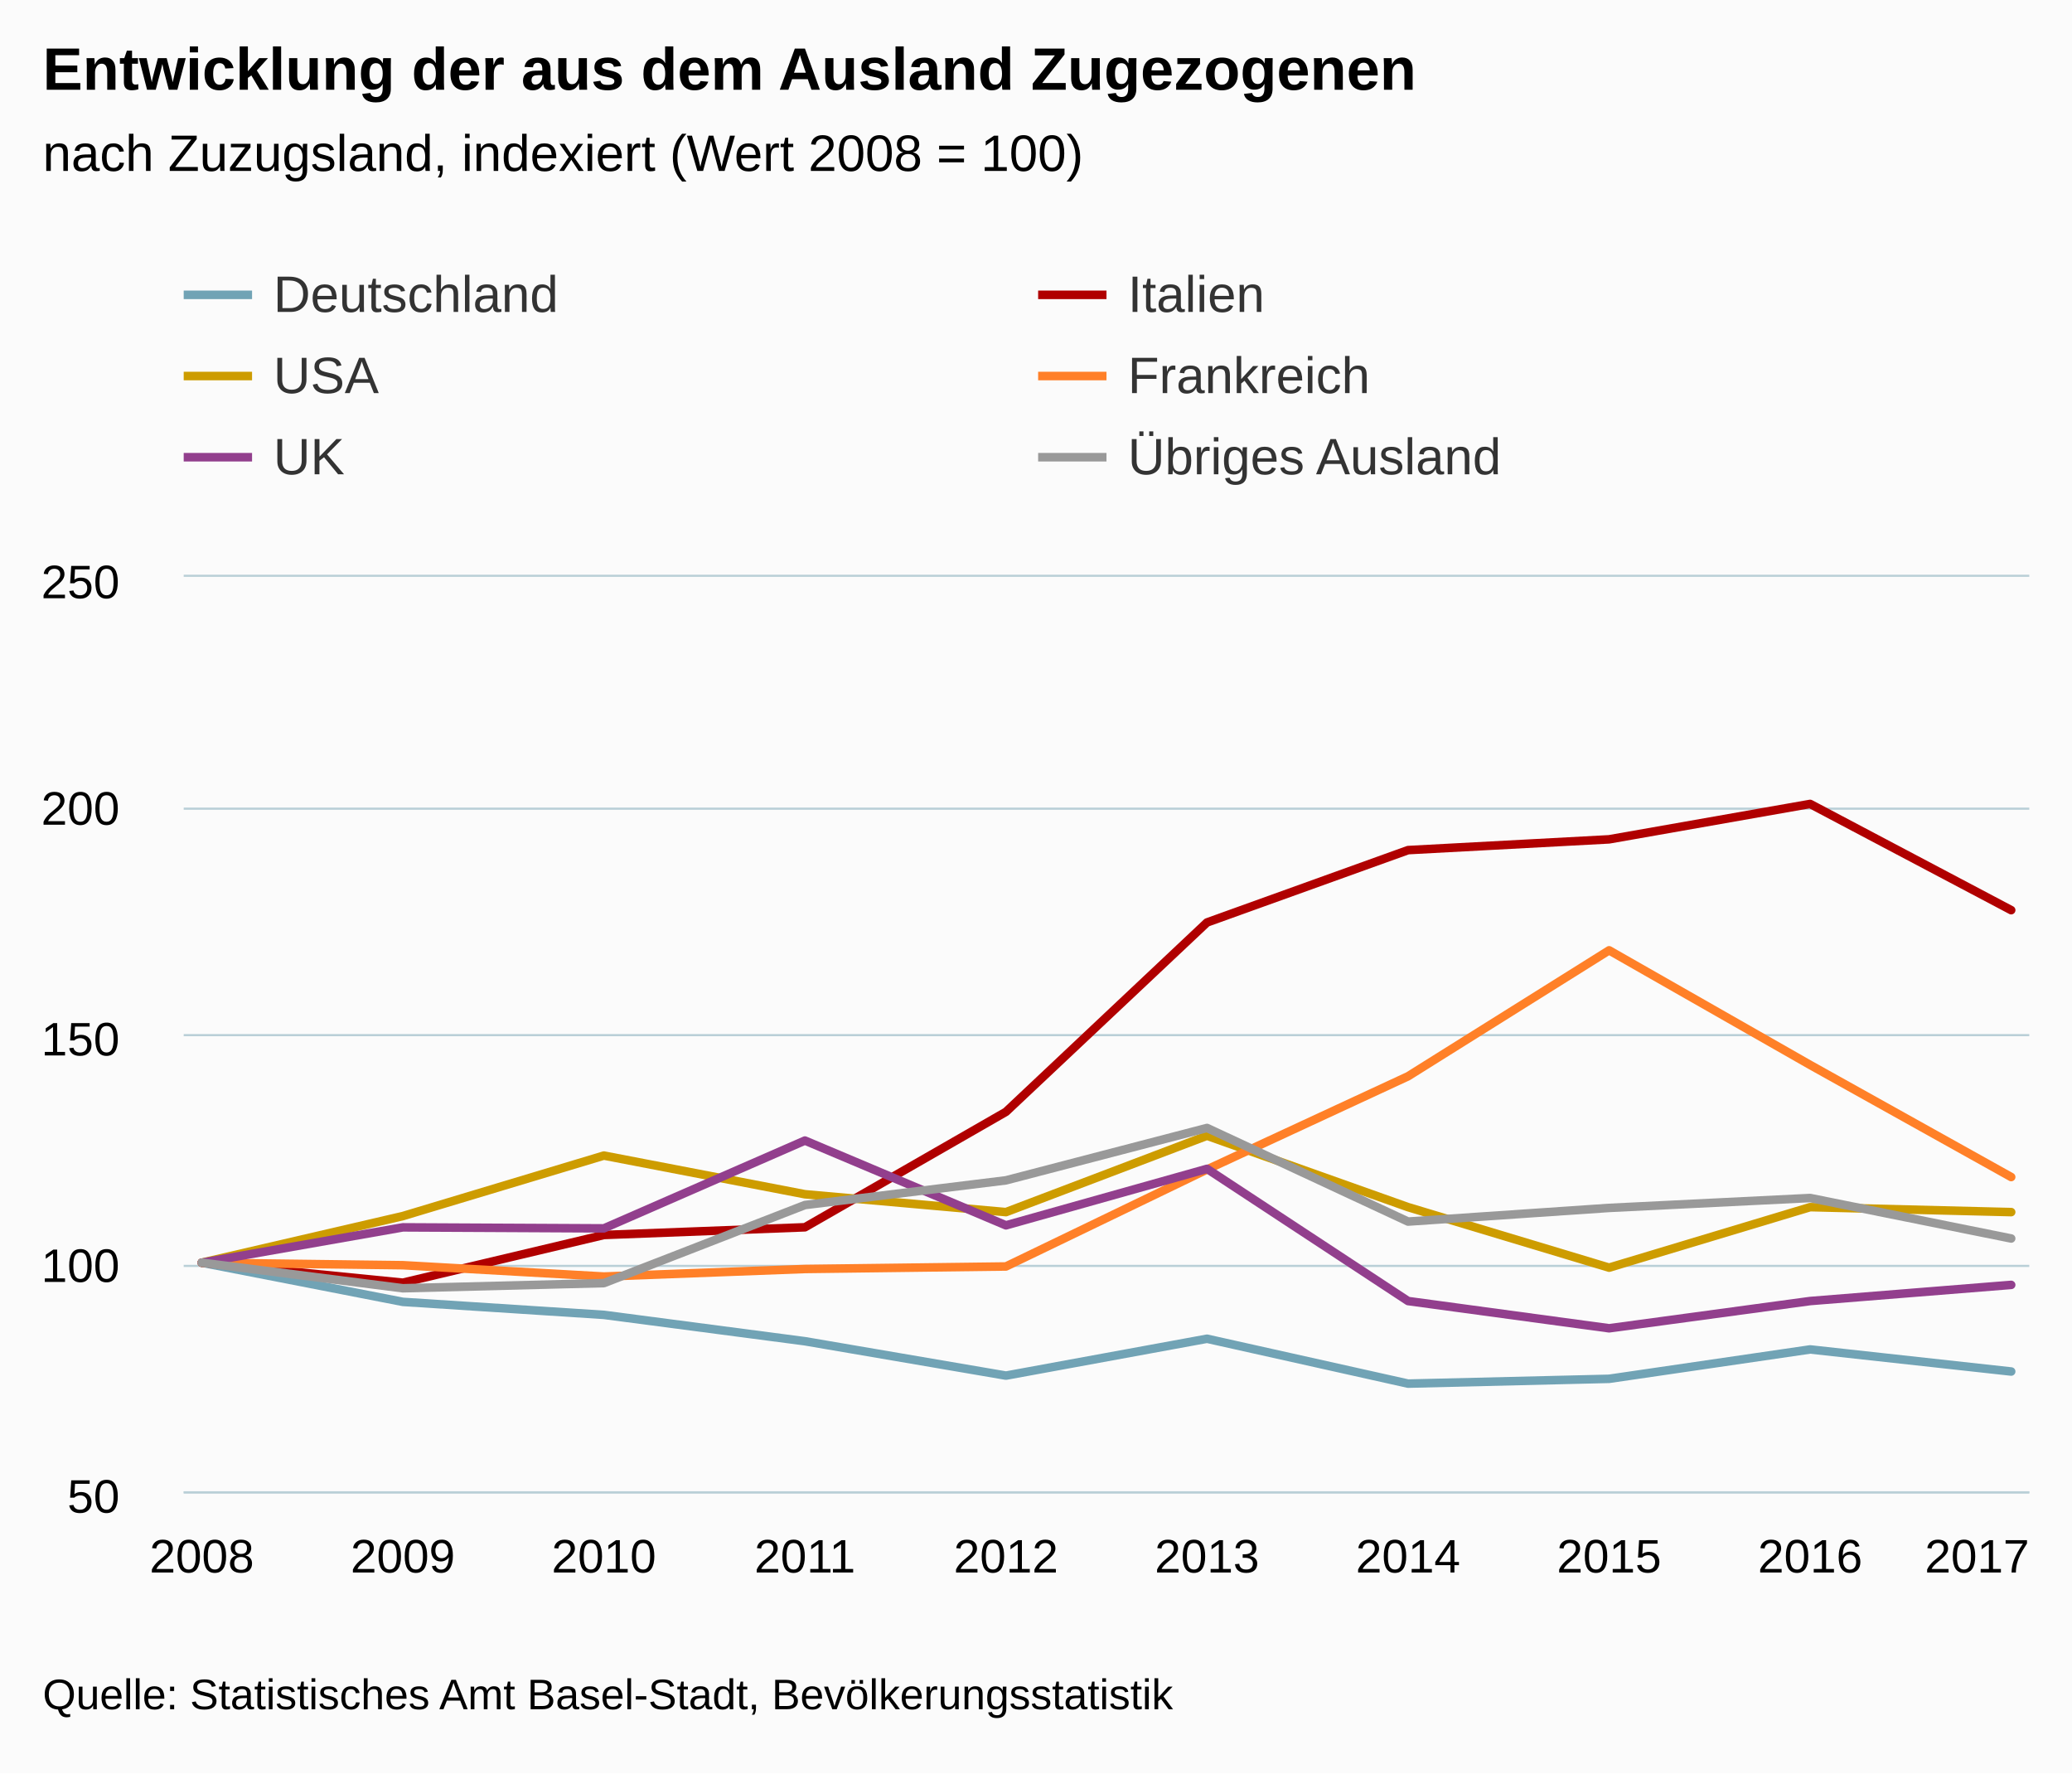
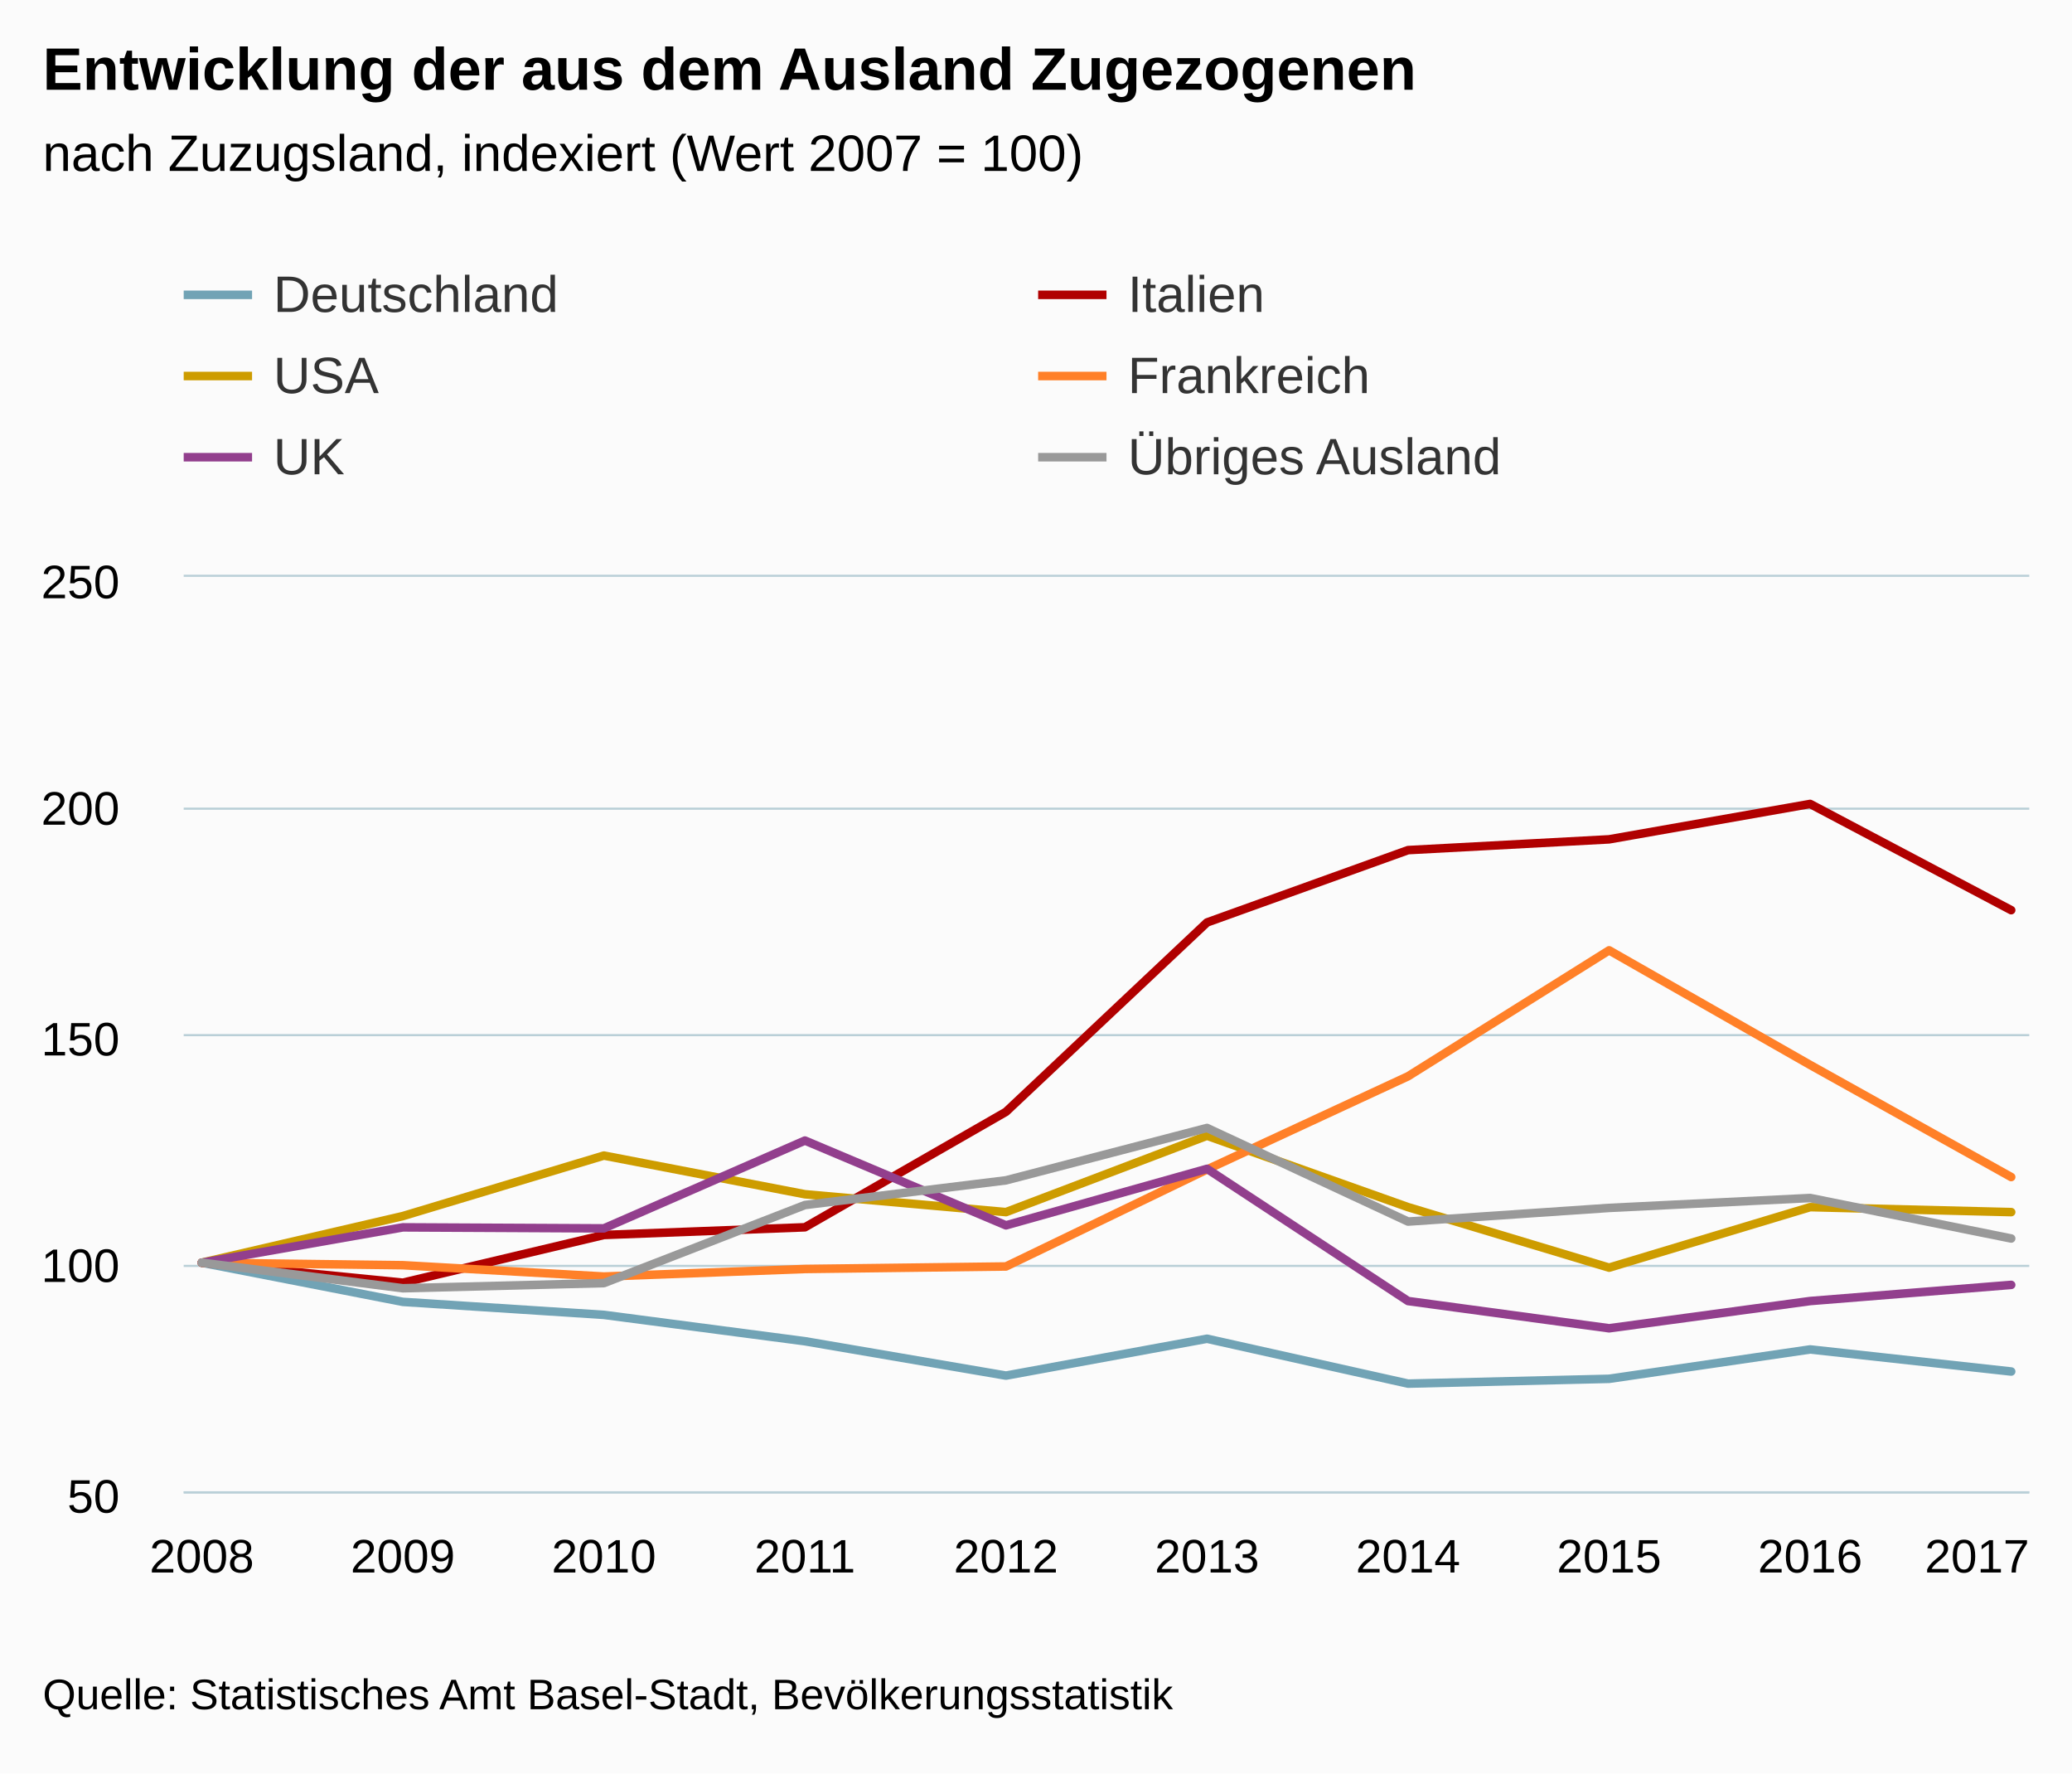
<svg xmlns="http://www.w3.org/2000/svg" version="1.1" class="highcharts-root" style="font-family:Arial;font-size:12px;" viewBox="0 0 485 415">
  <defs>
-     <clipPath id="highcharts-ikup6g5-6">
+     <clipPath id="highcharts-ugjx7jt-6">
      <rect x="0" y="0" width="432" height="214" fill="none" />
    </clipPath>
-     <clipPath id="highcharts-ikup6g5-7">
+     <clipPath id="highcharts-ugjx7jt-7">
      <rect x="0" y="0" width="432" height="214" fill="none" />
    </clipPath>
  </defs>
  <rect fill="#fbfbfb" class="highcharts-background" x="0" y="0" width="485" height="415" rx="0" ry="0" />
  <rect fill="none" class="highcharts-plot-background" x="43" y="135" width="432" height="214" />
  <g class="highcharts-pane-group" />
  <g class="highcharts-grid highcharts-xaxis-grid ">
    <path fill="none" class="highcharts-grid-line" d="M 46.5 135 L 46.5 349" opacity="1" />
    <path fill="none" class="highcharts-grid-line" d="M 93.5 135 L 93.5 349" opacity="1" />
    <path fill="none" class="highcharts-grid-line" d="M 140.5 135 L 140.5 349" opacity="1" />
    <path fill="none" class="highcharts-grid-line" d="M 187.5 135 L 187.5 349" opacity="1" />
    <path fill="none" class="highcharts-grid-line" d="M 234.5 135 L 234.5 349" opacity="1" />
    <path fill="none" class="highcharts-grid-line" d="M 282.5 135 L 282.5 349" opacity="1" />
    <path fill="none" class="highcharts-grid-line" d="M 329.5 135 L 329.5 349" opacity="1" />
    <path fill="none" class="highcharts-grid-line" d="M 376.5 135 L 376.5 349" opacity="1" />
    <path fill="none" class="highcharts-grid-line" d="M 423.5 135 L 423.5 349" opacity="1" />
    <path fill="none" class="highcharts-grid-line" d="M 470.5 135 L 470.5 349" opacity="1" />
  </g>
  <g class="highcharts-grid highcharts-yaxis-grid ">
    <path fill="none" stroke="#B9CFD7" stroke-width="0.5" class="highcharts-grid-line" d="M 43 349.25 L 475 349.25" opacity="1" />
    <path fill="none" stroke="#B9CFD7" stroke-width="0.5" class="highcharts-grid-line" d="M 43 296.25 L 475 296.25" opacity="1" />
    <path fill="none" stroke="#B9CFD7" stroke-width="0.5" class="highcharts-grid-line" d="M 43 242.25 L 475 242.25" opacity="1" />
    <path fill="none" stroke="#B9CFD7" stroke-width="0.5" class="highcharts-grid-line" d="M 43 189.25 L 475 189.25" opacity="1" />
    <path fill="none" stroke="#B9CFD7" stroke-width="0.5" class="highcharts-grid-line" d="M 43 134.75 L 475 134.75" opacity="1" />
  </g>
  <rect fill="none" class="highcharts-plot-border" x="43" y="135" width="432" height="214" />
  <g class="highcharts-axis highcharts-xaxis ">
    <path fill="none" class="highcharts-axis-line" stroke="#B9CFD7" stroke-width="0.5" d="M 43 349.25 L 475 349.25" />
  </g>
  <g class="highcharts-axis highcharts-yaxis ">
    <path fill="none" class="highcharts-axis-line" d="M 43 135 L 43 349" />
  </g>
  <g class="highcharts-series-group">
-     <g class="highcharts-series highcharts-series-0 highcharts-line-series " transform="translate(43,135) scale(1 1)" clip-path="url(#highcharts-ikup6g5-7)">
+     <g class="highcharts-series highcharts-series-0 highcharts-line-series " transform="translate(43,135) scale(1 1)" clip-path="url(#highcharts-ugjx7jt-7)">
      <path fill="none" d="M 4.235 160.5 L 51.294 169.67 L 98.353 172.713 L 145.412 178.882 L 192.471 186.927 L 239.529 178.299 L 286.588 188.803 L 333.647 187.677 L 380.706 180.8 L 427.765 185.968" class="highcharts-graph" stroke="#71A3B5 " stroke-width="2" stroke-linejoin="round" stroke-linecap="round" />
    </g>
    <g class="highcharts-markers highcharts-series-0 highcharts-line-series " transform="translate(43,135) scale(1 1)" clip-path="none" />
-     <g class="highcharts-series highcharts-series-1 highcharts-line-series " transform="translate(43,135) scale(1 1)" clip-path="url(#highcharts-ikup6g5-7)">
+     <g class="highcharts-series highcharts-series-1 highcharts-line-series " transform="translate(43,135) scale(1 1)" clip-path="url(#highcharts-ugjx7jt-7)">
      <path fill="none" d="M 4.235 160.5 L 51.294 165.184 L 98.353 154.015 L 145.412 152.214 L 192.471 125.194 L 239.529 80.88 L 286.588 63.948 L 333.647 61.426 L 380.706 53.14 L 427.765 77.998" class="highcharts-graph" stroke="#B00000" stroke-width="2" stroke-linejoin="round" stroke-linecap="round" />
    </g>
    <g class="highcharts-markers highcharts-series-1 highcharts-line-series " transform="translate(43,135) scale(1 1)" clip-path="none" />
-     <g class="highcharts-series highcharts-series-2 highcharts-line-series " transform="translate(43,135) scale(1 1)" clip-path="url(#highcharts-ikup6g5-7)">
+     <g class="highcharts-series highcharts-series-2 highcharts-line-series " transform="translate(43,135) scale(1 1)" clip-path="url(#highcharts-ugjx7jt-7)">
      <path fill="none" d="M 4.235 160.5 L 51.294 149.591 L 98.353 135.433 L 145.412 144.485 L 192.471 148.663 L 239.529 130.791 L 286.588 147.502 L 333.647 161.661 L 380.706 147.502 L 427.765 148.663" class="highcharts-graph" stroke="#CD9C00" stroke-width="2" stroke-linejoin="round" stroke-linecap="round" />
    </g>
    <g class="highcharts-markers highcharts-series-2 highcharts-line-series " transform="translate(43,135) scale(1 1)" clip-path="none" />
-     <g class="highcharts-series highcharts-series-3 highcharts-line-series " transform="translate(43,135) scale(1 1)" clip-path="url(#highcharts-ikup6g5-7)">
+     <g class="highcharts-series highcharts-series-3 highcharts-line-series " transform="translate(43,135) scale(1 1)" clip-path="url(#highcharts-ugjx7jt-7)">
      <path fill="none" d="M 4.235 160.5 L 51.294 161.09 L 98.353 163.742 L 145.412 161.974 L 192.471 161.384 L 239.529 138.687 L 286.588 116.875 L 333.647 87.398 L 380.706 114.222 L 427.765 140.456" class="highcharts-graph" stroke="#FF8028" stroke-width="2" stroke-linejoin="round" stroke-linecap="round" />
    </g>
    <g class="highcharts-markers highcharts-series-3 highcharts-line-series " transform="translate(43,135) scale(1 1)" clip-path="none" />
-     <g class="highcharts-series highcharts-series-4 highcharts-line-series " transform="translate(43,135) scale(1 1)" clip-path="url(#highcharts-ikup6g5-7)">
+     <g class="highcharts-series highcharts-series-4 highcharts-line-series " transform="translate(43,135) scale(1 1)" clip-path="url(#highcharts-ugjx7jt-7)">
      <path fill="none" d="M 4.235 160.5 L 51.294 152.233 L 98.353 152.469 L 145.412 131.919 L 192.471 151.76 L 239.529 138.533 L 286.588 169.476 L 333.647 175.853 L 380.706 169.476 L 427.765 165.696" class="highcharts-graph" stroke="#923F8D" stroke-width="2" stroke-linejoin="round" stroke-linecap="round" />
    </g>
    <g class="highcharts-markers highcharts-series-4 highcharts-line-series " transform="translate(43,135) scale(1 1)" clip-path="none" />
-     <g class="highcharts-series highcharts-series-5 highcharts-line-series " transform="translate(43,135) scale(1 1)" clip-path="url(#highcharts-ikup6g5-7)">
+     <g class="highcharts-series highcharts-series-5 highcharts-line-series " transform="translate(43,135) scale(1 1)" clip-path="url(#highcharts-ugjx7jt-7)">
      <path fill="none" d="M 4.235 160.5 L 51.294 166.484 L 98.353 165.281 L 145.412 147.008 L 192.471 141.229 L 239.529 128.969 L 286.588 150.879 L 333.647 147.682 L 380.706 145.365 L 427.765 154.839" class="highcharts-graph" stroke="#999999" stroke-width="2" stroke-linejoin="round" stroke-linecap="round" />
    </g>
    <g class="highcharts-markers highcharts-series-5 highcharts-line-series " transform="translate(43,135) scale(1 1)" clip-path="none" />
  </g>
  <text x="10" text-anchor="start" class="highcharts-title" style="color:#000000;font-size:14px;font-weight:bold;fill:#000000;" y="21">
    <tspan>Entwicklung der aus dem Ausland Zugezogenen</tspan>
  </text>
  <text x="10" text-anchor="start" class="highcharts-subtitle" style="color:#000000;font-size:12px;font-weight:normal;font-family:Arial;fill:#000000;" y="40">
-     <tspan>nach Zuzugsland, indexiert (Wert 2008 = 100)</tspan>
+     <tspan>nach Zuzugsland, indexiert (Wert 2007 = 100)</tspan>
  </text>
  <g class="highcharts-legend" transform="translate(35,55)">
    <rect fill="none" class="highcharts-legend-box" rx="0" ry="0" x="0" y="0" width="396" height="68" visibility="visible" />
    <g>
      <g>
        <g class="highcharts-legend-item highcharts-line-series highcharts-color-undefined highcharts-series-0" transform="translate(8,3)">
          <path fill="none" d="M 0 11 L 16 11" class="highcharts-graph" stroke="#71A3B5 " stroke-width="2" />
          <text x="21" style="color:#333333;font-size:12px;font-weight:normal;cursor:pointer;fill:#333333;" text-anchor="start" y="15">
            <tspan>Deutschland</tspan>
          </text>
        </g>
        <g class="highcharts-legend-item highcharts-line-series highcharts-color-undefined highcharts-series-1" transform="translate(208,3)">
          <path fill="none" d="M 0 11 L 16 11" class="highcharts-graph" stroke="#B00000" stroke-width="2" />
          <text x="21" y="15" style="color:#333333;font-size:12px;font-weight:normal;cursor:pointer;fill:#333333;" text-anchor="start">
            <tspan>Italien</tspan>
          </text>
        </g>
        <g class="highcharts-legend-item highcharts-line-series highcharts-color-undefined highcharts-series-2" transform="translate(8,22)">
          <path fill="none" d="M 0 11 L 16 11" class="highcharts-graph" stroke="#CD9C00" stroke-width="2" />
          <text x="21" y="15" style="color:#333333;font-size:12px;font-weight:normal;cursor:pointer;fill:#333333;" text-anchor="start">
            <tspan>USA</tspan>
          </text>
        </g>
        <g class="highcharts-legend-item highcharts-line-series highcharts-color-undefined highcharts-series-3" transform="translate(208,22)">
          <path fill="none" d="M 0 11 L 16 11" class="highcharts-graph" stroke="#FF8028" stroke-width="2" />
          <text x="21" y="15" style="color:#333333;font-size:12px;font-weight:normal;cursor:pointer;fill:#333333;" text-anchor="start">
            <tspan>Frankreich</tspan>
          </text>
        </g>
        <g class="highcharts-legend-item highcharts-line-series highcharts-color-undefined highcharts-series-4" transform="translate(8,41)">
          <path fill="none" d="M 0 11 L 16 11" class="highcharts-graph" stroke="#923F8D" stroke-width="2" />
          <text x="21" y="15" style="color:#333333;font-size:12px;font-weight:normal;cursor:pointer;fill:#333333;" text-anchor="start">
            <tspan>UK</tspan>
          </text>
        </g>
        <g class="highcharts-legend-item highcharts-line-series highcharts-color-undefined highcharts-series-5" transform="translate(208,41)">
          <path fill="none" d="M 0 11 L 16 11" class="highcharts-graph" stroke="#999999" stroke-width="2" />
          <text x="21" y="15" style="color:#333333;font-size:12px;font-weight:normal;cursor:pointer;fill:#333333;" text-anchor="start">
            <tspan>Übriges Ausland</tspan>
          </text>
        </g>
      </g>
    </g>
  </g>
  <g class="highcharts-axis-labels highcharts-xaxis-labels ">
    <text x="47.235" style="color:#000000;cursor:default;font-size:11px;fill:#000000;" text-anchor="middle" transform="translate(0,0)" y="368" opacity="1">2008</text>
    <text x="94.294" style="color:#000000;cursor:default;font-size:11px;fill:#000000;" text-anchor="middle" transform="translate(0,0)" y="368" opacity="1">2009</text>
    <text x="141.353" style="color:#000000;cursor:default;font-size:11px;fill:#000000;" text-anchor="middle" transform="translate(0,0)" y="368" opacity="1">2010</text>
    <text x="188.412" style="color:#000000;cursor:default;font-size:11px;fill:#000000;" text-anchor="middle" transform="translate(0,0)" y="368" opacity="1">2011</text>
    <text x="235.471" style="color:#000000;cursor:default;font-size:11px;fill:#000000;" text-anchor="middle" transform="translate(0,0)" y="368" opacity="1">2012</text>
    <text x="282.529" style="color:#000000;cursor:default;font-size:11px;fill:#000000;" text-anchor="middle" transform="translate(0,0)" y="368" opacity="1">2013</text>
    <text x="329.588" style="color:#000000;cursor:default;font-size:11px;fill:#000000;" text-anchor="middle" transform="translate(0,0)" y="368" opacity="1">2014</text>
    <text x="376.647" style="color:#000000;cursor:default;font-size:11px;fill:#000000;" text-anchor="middle" transform="translate(0,0)" y="368" opacity="1">2015</text>
    <text x="423.706" style="color:#000000;cursor:default;font-size:11px;fill:#000000;" text-anchor="middle" transform="translate(0,0)" y="368" opacity="1">2016</text>
    <text x="462.781" style="color:#000000;cursor:default;font-size:11px;fill:#000000;" text-anchor="middle" transform="translate(0,0)" y="368" opacity="1">2017</text>
  </g>
  <g class="highcharts-axis-labels highcharts-yaxis-labels ">
    <text x="28" style="color:#000000;cursor:default;font-size:11px;fill:#000000;" text-anchor="end" transform="translate(0,0)" y="354" opacity="1">50</text>
    <text x="28" style="color:#000000;cursor:default;font-size:11px;fill:#000000;" text-anchor="end" transform="translate(0,0)" y="300" opacity="1">100</text>
    <text x="28" style="color:#000000;cursor:default;font-size:11px;fill:#000000;" text-anchor="end" transform="translate(0,0)" y="247" opacity="1">150</text>
    <text x="28" style="color:#000000;cursor:default;font-size:11px;fill:#000000;" text-anchor="end" transform="translate(0,0)" y="193" opacity="1">200</text>
    <text x="28" style="color:#000000;cursor:default;font-size:11px;fill:#000000;" text-anchor="end" transform="translate(0,0)" y="140" opacity="1">250</text>
  </g>
  <text x="10" class="highcharts-credits" text-anchor="start" style="cursor:default;color:#000000;font-size:10px;fill:#000000;" y="400">
    <tspan>Quelle: Statistisches Amt Basel-Stadt, Bevölkerungsstatistik</tspan>
  </text>
</svg>
